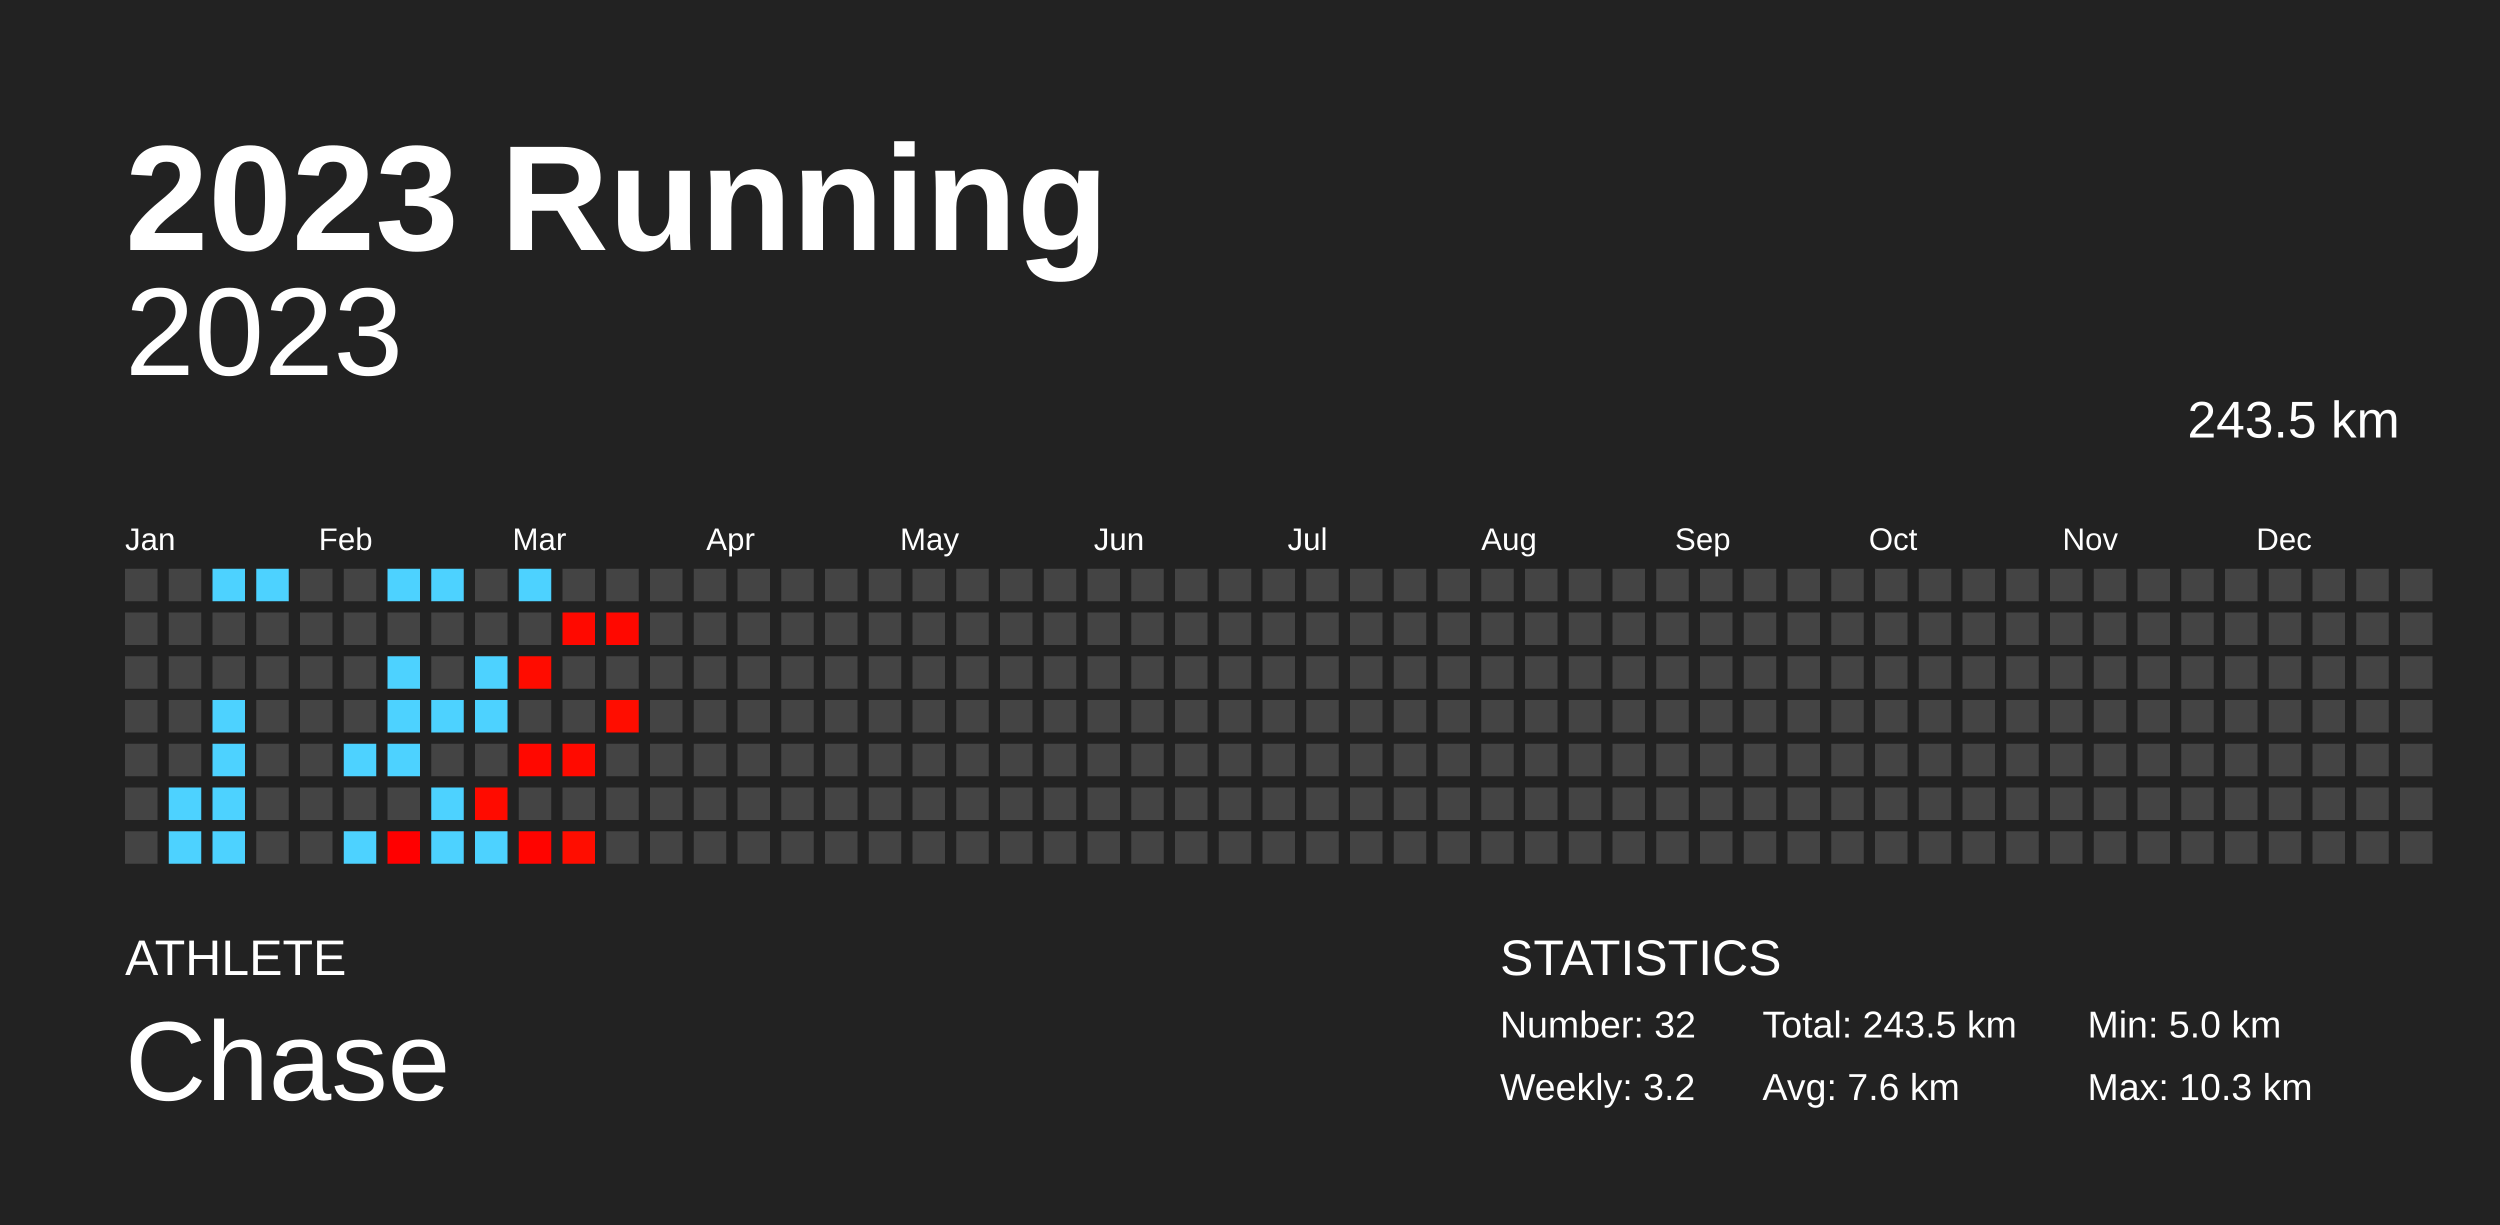
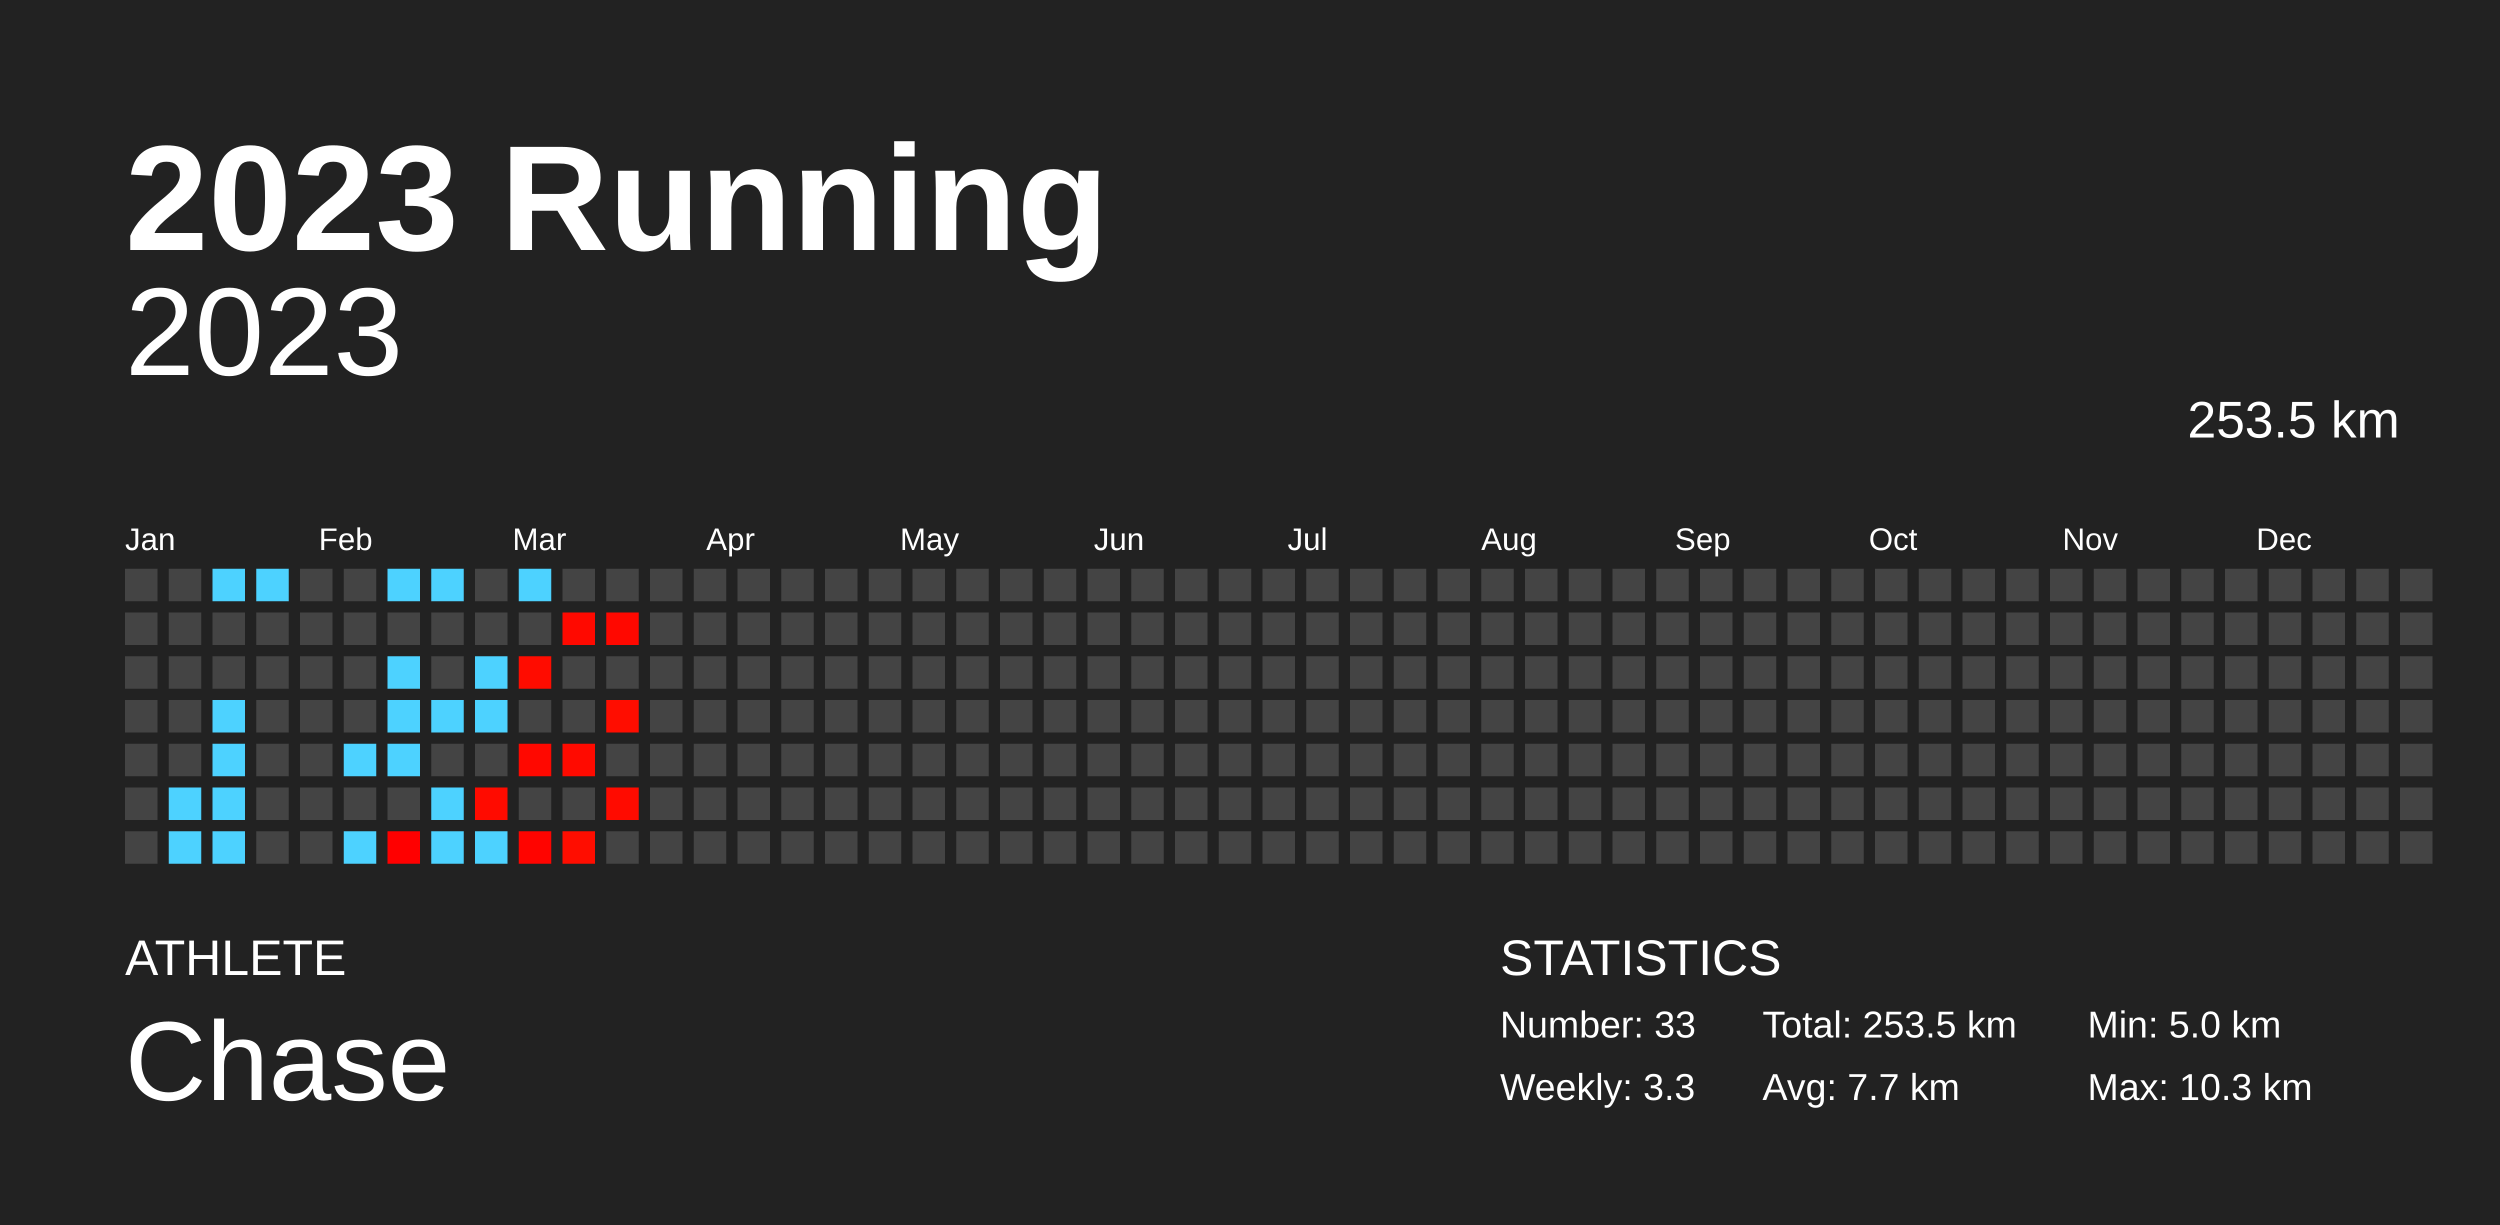
<svg xmlns="http://www.w3.org/2000/svg" baseProfile="full" height="98mm" version="1.1" viewBox="0,0,200,98" width="200mm">
  <defs />
  <rect fill="#222222" height="98" width="200" x="0" y="0" />
  <text fill="#FFFFFF" style="font-size:12px; font-family:Arial; font-weight:bold;" x="10" y="20">2023 Running</text>
  <text fill="#FFFFFF" style="font-size:4px; font-family:Arial" x="10" y="78">ATHLETE</text>
  <text fill="#FFFFFF" style="font-size:9px; font-family:Arial" x="10" y="88">Chase</text>
  <text fill="#FFFFFF" style="font-size:4px; font-family:Arial" x="120" y="78">STATISTICS</text>
-   <text fill="#FFFFFF" style="font-size:3px; font-family:Arial" x="120" y="83">Number: 32</text>
-   <text fill="#FFFFFF" style="font-size:3px; font-family:Arial" x="120" y="88">Weekly: 3.2</text>
-   <text fill="#FFFFFF" style="font-size:3px; font-family:Arial" x="141" y="83">Total: 243.5 km</text>
-   <text fill="#FFFFFF" style="font-size:3px; font-family:Arial" x="141" y="88">Avg: 7.6 km</text>
+   <text fill="#FFFFFF" style="font-size:3px; font-family:Arial" x="120" y="83">Number: 33</text>
+   <text fill="#FFFFFF" style="font-size:3px; font-family:Arial" x="120" y="88">Weekly: 3.3</text>
+   <text fill="#FFFFFF" style="font-size:3px; font-family:Arial" x="141" y="83">Total: 253.5 km</text>
+   <text fill="#FFFFFF" style="font-size:3px; font-family:Arial" x="141" y="88">Avg: 7.7 km</text>
  <text fill="#FFFFFF" style="font-size:3px; font-family:Arial" x="167" y="83">Min: 5.0 km</text>
  <text fill="#FFFFFF" style="font-size:3px; font-family:Arial" x="167" y="88">Max: 10.3 km</text>
  <text alignment-baseline="hanging" fill="#FFFFFF" style="font-size:10.0px; font-family:Arial;" x="10" y="30">2023</text>
-   <text alignment-baseline="hanging" fill="#FFFFFF" style="font-size:4.125px; font-family:Arial;" x="175" y="35">243.5 km</text>
+   <text alignment-baseline="hanging" fill="#FFFFFF" style="font-size:4.125px; font-family:Arial;" x="175" y="35">253.5 km</text>
  <text fill="#FFFFFF" style="font-size:2.5px; font-family:Arial" x="10.0" y="44">Jan</text>
  <text fill="#FFFFFF" style="font-size:2.5px; font-family:Arial" x="25.5" y="44">Feb</text>
  <text fill="#FFFFFF" style="font-size:2.5px; font-family:Arial" x="41.0" y="44">Mar</text>
  <text fill="#FFFFFF" style="font-size:2.5px; font-family:Arial" x="56.5" y="44">Apr</text>
  <text fill="#FFFFFF" style="font-size:2.5px; font-family:Arial" x="72.0" y="44">May</text>
  <text fill="#FFFFFF" style="font-size:2.5px; font-family:Arial" x="87.5" y="44">Jun</text>
  <text fill="#FFFFFF" style="font-size:2.5px; font-family:Arial" x="103.0" y="44">Jul</text>
  <text fill="#FFFFFF" style="font-size:2.5px; font-family:Arial" x="118.5" y="44">Aug</text>
  <text fill="#FFFFFF" style="font-size:2.5px; font-family:Arial" x="134.0" y="44">Sep</text>
  <text fill="#FFFFFF" style="font-size:2.5px; font-family:Arial" x="149.5" y="44">Oct</text>
  <text fill="#FFFFFF" style="font-size:2.5px; font-family:Arial" x="165.0" y="44">Nov</text>
  <text fill="#FFFFFF" style="font-size:2.5px; font-family:Arial" x="180.5" y="44">Dec</text>
  <rect fill="#444444" height="2.6" width="2.6" x="10.0" y="45.5" />
  <rect fill="#444444" height="2.6" width="2.6" x="10.0" y="49.0" />
  <rect fill="#444444" height="2.6" width="2.6" x="10.0" y="52.5" />
  <rect fill="#444444" height="2.6" width="2.6" x="10.0" y="56.0" />
  <rect fill="#444444" height="2.6" width="2.6" x="10.0" y="59.5" />
  <rect fill="#444444" height="2.6" width="2.6" x="10.0" y="63.0" />
  <rect fill="#444444" height="2.6" width="2.6" x="10.0" y="66.5" />
  <rect fill="#444444" height="2.6" width="2.6" x="13.5" y="45.5" />
  <rect fill="#444444" height="2.6" width="2.6" x="13.5" y="49.0" />
  <rect fill="#444444" height="2.6" width="2.6" x="13.5" y="52.5" />
  <rect fill="#444444" height="2.6" width="2.6" x="13.5" y="56.0" />
  <rect fill="#444444" height="2.6" width="2.6" x="13.5" y="59.5" />
  <rect fill="#4dd2ff" height="2.6" width="2.6" x="13.5" y="63.0" />
  <rect fill="#4dd2ff" height="2.6" width="2.6" x="13.5" y="66.5" />
  <rect fill="#4dd2ff" height="2.6" width="2.6" x="17.0" y="45.5" />
  <rect fill="#444444" height="2.6" width="2.6" x="17.0" y="49.0" />
  <rect fill="#444444" height="2.6" width="2.6" x="17.0" y="52.5" />
  <rect fill="#4dd2ff" height="2.6" width="2.6" x="17.0" y="56.0" />
  <rect fill="#4dd2ff" height="2.6" width="2.6" x="17.0" y="59.5" />
  <rect fill="#4dd2ff" height="2.6" width="2.6" x="17.0" y="63.0" />
  <rect fill="#4dd2ff" height="2.6" width="2.6" x="17.0" y="66.5" />
  <rect fill="#4dd2ff" height="2.6" width="2.6" x="20.5" y="45.5" />
  <rect fill="#444444" height="2.6" width="2.6" x="20.5" y="49.0" />
  <rect fill="#444444" height="2.6" width="2.6" x="20.5" y="52.5" />
  <rect fill="#444444" height="2.6" width="2.6" x="20.5" y="56.0" />
  <rect fill="#444444" height="2.6" width="2.6" x="20.5" y="59.5" />
  <rect fill="#444444" height="2.6" width="2.6" x="20.5" y="63.0" />
  <rect fill="#444444" height="2.6" width="2.6" x="20.5" y="66.5" />
  <rect fill="#444444" height="2.6" width="2.6" x="24.0" y="45.5" />
  <rect fill="#444444" height="2.6" width="2.6" x="24.0" y="49.0" />
  <rect fill="#444444" height="2.6" width="2.6" x="24.0" y="52.5" />
  <rect fill="#444444" height="2.6" width="2.6" x="24.0" y="56.0" />
  <rect fill="#444444" height="2.6" width="2.6" x="24.0" y="59.5" />
  <rect fill="#444444" height="2.6" width="2.6" x="24.0" y="63.0" />
  <rect fill="#444444" height="2.6" width="2.6" x="24.0" y="66.5" />
  <rect fill="#444444" height="2.6" width="2.6" x="27.5" y="45.5" />
  <rect fill="#444444" height="2.6" width="2.6" x="27.5" y="49.0" />
  <rect fill="#444444" height="2.6" width="2.6" x="27.5" y="52.5" />
  <rect fill="#444444" height="2.6" width="2.6" x="27.5" y="56.0" />
  <rect fill="#4dd2ff" height="2.6" width="2.6" x="27.5" y="59.5" />
  <rect fill="#444444" height="2.6" width="2.6" x="27.5" y="63.0" />
  <rect fill="#4dd2ff" height="2.6" width="2.6" x="27.5" y="66.5" />
  <rect fill="#4dd2ff" height="2.6" width="2.6" x="31.0" y="45.5" />
  <rect fill="#444444" height="2.6" width="2.6" x="31.0" y="49.0" />
  <rect fill="#4dd2ff" height="2.6" width="2.6" x="31.0" y="52.5" />
  <rect fill="#4dd2ff" height="2.6" width="2.6" x="31.0" y="56.0" />
  <rect fill="#4dd2ff" height="2.6" width="2.6" x="31.0" y="59.5" />
  <rect fill="#444444" height="2.6" width="2.6" x="31.0" y="63.0" />
  <rect fill="#ff0000" height="2.6" width="2.6" x="31.0" y="66.5" />
  <rect fill="#4dd2ff" height="2.6" width="2.6" x="34.5" y="45.5" />
  <rect fill="#444444" height="2.6" width="2.6" x="34.5" y="49.0" />
  <rect fill="#444444" height="2.6" width="2.6" x="34.5" y="52.5" />
  <rect fill="#4dd2ff" height="2.6" width="2.6" x="34.5" y="56.0" />
  <rect fill="#444444" height="2.6" width="2.6" x="34.5" y="59.5" />
  <rect fill="#4dd2ff" height="2.6" width="2.6" x="34.5" y="63.0" />
  <rect fill="#4dd2ff" height="2.6" width="2.6" x="34.5" y="66.5" />
  <rect fill="#444444" height="2.6" width="2.6" x="38.0" y="45.5" />
  <rect fill="#444444" height="2.6" width="2.6" x="38.0" y="49.0" />
  <rect fill="#4dd2ff" height="2.6" width="2.6" x="38.0" y="52.5" />
  <rect fill="#4dd2ff" height="2.6" width="2.6" x="38.0" y="56.0" />
  <rect fill="#444444" height="2.6" width="2.6" x="38.0" y="59.5" />
  <rect fill="#ff0b00" height="2.6" width="2.6" x="38.0" y="63.0" />
  <rect fill="#4dd2ff" height="2.6" width="2.6" x="38.0" y="66.5" />
  <rect fill="#4dd2ff" height="2.6" width="2.6" x="41.5" y="45.5" />
  <rect fill="#444444" height="2.6" width="2.6" x="41.5" y="49.0" />
  <rect fill="#ff0c00" height="2.6" width="2.6" x="41.5" y="52.5" />
  <rect fill="#444444" height="2.6" width="2.6" x="41.5" y="56.0" />
  <rect fill="#ff0800" height="2.6" width="2.6" x="41.5" y="59.5" />
  <rect fill="#444444" height="2.6" width="2.6" x="41.5" y="63.0" />
  <rect fill="#ff0400" height="2.6" width="2.6" x="41.5" y="66.5" />
  <rect fill="#444444" height="2.6" width="2.6" x="45.0" y="45.5" />
  <rect fill="#ff0900" height="2.6" width="2.6" x="45.0" y="49.0" />
  <rect fill="#444444" height="2.6" width="2.6" x="45.0" y="52.5" />
  <rect fill="#444444" height="2.6" width="2.6" x="45.0" y="56.0" />
  <rect fill="#ff0a00" height="2.6" width="2.6" x="45.0" y="59.5" />
  <rect fill="#444444" height="2.6" width="2.6" x="45.0" y="63.0" />
  <rect fill="#ff0d00" height="2.6" width="2.6" x="45.0" y="66.5" />
  <rect fill="#444444" height="2.6" width="2.6" x="48.5" y="45.5" />
  <rect fill="#ff0800" height="2.6" width="2.6" x="48.5" y="49.0" />
  <rect fill="#444444" height="2.6" width="2.6" x="48.5" y="52.5" />
  <rect fill="#ff0d00" height="2.6" width="2.6" x="48.5" y="56.0" />
  <rect fill="#444444" height="2.6" width="2.6" x="48.5" y="59.5" />
-   <rect fill="#444444" height="2.6" width="2.6" x="48.5" y="63.0" />
+   <rect fill="#ff0b00" height="2.6" width="2.6" x="48.5" y="63.0" />
  <rect fill="#444444" height="2.6" width="2.6" x="48.5" y="66.5" />
  <rect fill="#444444" height="2.6" width="2.6" x="52.0" y="45.5" />
  <rect fill="#444444" height="2.6" width="2.6" x="52.0" y="49.0" />
  <rect fill="#444444" height="2.6" width="2.6" x="52.0" y="52.5" />
  <rect fill="#444444" height="2.6" width="2.6" x="52.0" y="56.0" />
  <rect fill="#444444" height="2.6" width="2.6" x="52.0" y="59.5" />
  <rect fill="#444444" height="2.6" width="2.6" x="52.0" y="63.0" />
  <rect fill="#444444" height="2.6" width="2.6" x="52.0" y="66.5" />
  <rect fill="#444444" height="2.6" width="2.6" x="55.5" y="45.5" />
  <rect fill="#444444" height="2.6" width="2.6" x="55.5" y="49.0" />
  <rect fill="#444444" height="2.6" width="2.6" x="55.5" y="52.5" />
  <rect fill="#444444" height="2.6" width="2.6" x="55.5" y="56.0" />
  <rect fill="#444444" height="2.6" width="2.6" x="55.5" y="59.5" />
  <rect fill="#444444" height="2.6" width="2.6" x="55.5" y="63.0" />
  <rect fill="#444444" height="2.6" width="2.6" x="55.5" y="66.5" />
  <rect fill="#444444" height="2.6" width="2.6" x="59.0" y="45.5" />
  <rect fill="#444444" height="2.6" width="2.6" x="59.0" y="49.0" />
  <rect fill="#444444" height="2.6" width="2.6" x="59.0" y="52.5" />
  <rect fill="#444444" height="2.6" width="2.6" x="59.0" y="56.0" />
  <rect fill="#444444" height="2.6" width="2.6" x="59.0" y="59.5" />
  <rect fill="#444444" height="2.6" width="2.6" x="59.0" y="63.0" />
  <rect fill="#444444" height="2.6" width="2.6" x="59.0" y="66.5" />
  <rect fill="#444444" height="2.6" width="2.6" x="62.5" y="45.5" />
  <rect fill="#444444" height="2.6" width="2.6" x="62.5" y="49.0" />
  <rect fill="#444444" height="2.6" width="2.6" x="62.5" y="52.5" />
  <rect fill="#444444" height="2.6" width="2.6" x="62.5" y="56.0" />
  <rect fill="#444444" height="2.6" width="2.6" x="62.5" y="59.5" />
  <rect fill="#444444" height="2.6" width="2.6" x="62.5" y="63.0" />
  <rect fill="#444444" height="2.6" width="2.6" x="62.5" y="66.5" />
  <rect fill="#444444" height="2.6" width="2.6" x="66.0" y="45.5" />
  <rect fill="#444444" height="2.6" width="2.6" x="66.0" y="49.0" />
  <rect fill="#444444" height="2.6" width="2.6" x="66.0" y="52.5" />
  <rect fill="#444444" height="2.6" width="2.6" x="66.0" y="56.0" />
  <rect fill="#444444" height="2.6" width="2.6" x="66.0" y="59.5" />
  <rect fill="#444444" height="2.6" width="2.6" x="66.0" y="63.0" />
  <rect fill="#444444" height="2.6" width="2.6" x="66.0" y="66.5" />
  <rect fill="#444444" height="2.6" width="2.6" x="69.5" y="45.5" />
  <rect fill="#444444" height="2.6" width="2.6" x="69.5" y="49.0" />
  <rect fill="#444444" height="2.6" width="2.6" x="69.5" y="52.5" />
  <rect fill="#444444" height="2.6" width="2.6" x="69.5" y="56.0" />
  <rect fill="#444444" height="2.6" width="2.6" x="69.5" y="59.5" />
  <rect fill="#444444" height="2.6" width="2.6" x="69.5" y="63.0" />
  <rect fill="#444444" height="2.6" width="2.6" x="69.5" y="66.5" />
  <rect fill="#444444" height="2.6" width="2.6" x="73.0" y="45.5" />
  <rect fill="#444444" height="2.6" width="2.6" x="73.0" y="49.0" />
  <rect fill="#444444" height="2.6" width="2.6" x="73.0" y="52.5" />
  <rect fill="#444444" height="2.6" width="2.6" x="73.0" y="56.0" />
  <rect fill="#444444" height="2.6" width="2.6" x="73.0" y="59.5" />
  <rect fill="#444444" height="2.6" width="2.6" x="73.0" y="63.0" />
  <rect fill="#444444" height="2.6" width="2.6" x="73.0" y="66.5" />
  <rect fill="#444444" height="2.6" width="2.6" x="76.5" y="45.5" />
  <rect fill="#444444" height="2.6" width="2.6" x="76.5" y="49.0" />
  <rect fill="#444444" height="2.6" width="2.6" x="76.5" y="52.5" />
  <rect fill="#444444" height="2.6" width="2.6" x="76.5" y="56.0" />
  <rect fill="#444444" height="2.6" width="2.6" x="76.5" y="59.5" />
  <rect fill="#444444" height="2.6" width="2.6" x="76.5" y="63.0" />
  <rect fill="#444444" height="2.6" width="2.6" x="76.5" y="66.5" />
  <rect fill="#444444" height="2.6" width="2.6" x="80.0" y="45.5" />
  <rect fill="#444444" height="2.6" width="2.6" x="80.0" y="49.0" />
  <rect fill="#444444" height="2.6" width="2.6" x="80.0" y="52.5" />
  <rect fill="#444444" height="2.6" width="2.6" x="80.0" y="56.0" />
  <rect fill="#444444" height="2.6" width="2.6" x="80.0" y="59.5" />
  <rect fill="#444444" height="2.6" width="2.6" x="80.0" y="63.0" />
  <rect fill="#444444" height="2.6" width="2.6" x="80.0" y="66.5" />
  <rect fill="#444444" height="2.6" width="2.6" x="83.5" y="45.5" />
  <rect fill="#444444" height="2.6" width="2.6" x="83.5" y="49.0" />
  <rect fill="#444444" height="2.6" width="2.6" x="83.5" y="52.5" />
  <rect fill="#444444" height="2.6" width="2.6" x="83.5" y="56.0" />
  <rect fill="#444444" height="2.6" width="2.6" x="83.5" y="59.5" />
  <rect fill="#444444" height="2.6" width="2.6" x="83.5" y="63.0" />
  <rect fill="#444444" height="2.6" width="2.6" x="83.5" y="66.5" />
  <rect fill="#444444" height="2.6" width="2.6" x="87.0" y="45.5" />
  <rect fill="#444444" height="2.6" width="2.6" x="87.0" y="49.0" />
  <rect fill="#444444" height="2.6" width="2.6" x="87.0" y="52.5" />
  <rect fill="#444444" height="2.6" width="2.6" x="87.0" y="56.0" />
  <rect fill="#444444" height="2.6" width="2.6" x="87.0" y="59.5" />
  <rect fill="#444444" height="2.6" width="2.6" x="87.0" y="63.0" />
  <rect fill="#444444" height="2.6" width="2.6" x="87.0" y="66.5" />
  <rect fill="#444444" height="2.6" width="2.6" x="90.5" y="45.5" />
  <rect fill="#444444" height="2.6" width="2.6" x="90.5" y="49.0" />
  <rect fill="#444444" height="2.6" width="2.6" x="90.5" y="52.5" />
  <rect fill="#444444" height="2.6" width="2.6" x="90.5" y="56.0" />
  <rect fill="#444444" height="2.6" width="2.6" x="90.5" y="59.5" />
  <rect fill="#444444" height="2.6" width="2.6" x="90.5" y="63.0" />
  <rect fill="#444444" height="2.6" width="2.6" x="90.5" y="66.5" />
  <rect fill="#444444" height="2.6" width="2.6" x="94.0" y="45.5" />
  <rect fill="#444444" height="2.6" width="2.6" x="94.0" y="49.0" />
  <rect fill="#444444" height="2.6" width="2.6" x="94.0" y="52.5" />
  <rect fill="#444444" height="2.6" width="2.6" x="94.0" y="56.0" />
  <rect fill="#444444" height="2.6" width="2.6" x="94.0" y="59.5" />
  <rect fill="#444444" height="2.6" width="2.6" x="94.0" y="63.0" />
  <rect fill="#444444" height="2.6" width="2.6" x="94.0" y="66.5" />
  <rect fill="#444444" height="2.6" width="2.6" x="97.5" y="45.5" />
  <rect fill="#444444" height="2.6" width="2.6" x="97.5" y="49.0" />
  <rect fill="#444444" height="2.6" width="2.6" x="97.5" y="52.5" />
  <rect fill="#444444" height="2.6" width="2.6" x="97.5" y="56.0" />
  <rect fill="#444444" height="2.6" width="2.6" x="97.5" y="59.5" />
  <rect fill="#444444" height="2.6" width="2.6" x="97.5" y="63.0" />
  <rect fill="#444444" height="2.6" width="2.6" x="97.5" y="66.5" />
  <rect fill="#444444" height="2.6" width="2.6" x="101.0" y="45.5" />
  <rect fill="#444444" height="2.6" width="2.6" x="101.0" y="49.0" />
  <rect fill="#444444" height="2.6" width="2.6" x="101.0" y="52.5" />
  <rect fill="#444444" height="2.6" width="2.6" x="101.0" y="56.0" />
  <rect fill="#444444" height="2.6" width="2.6" x="101.0" y="59.5" />
  <rect fill="#444444" height="2.6" width="2.6" x="101.0" y="63.0" />
  <rect fill="#444444" height="2.6" width="2.6" x="101.0" y="66.5" />
  <rect fill="#444444" height="2.6" width="2.6" x="104.5" y="45.5" />
  <rect fill="#444444" height="2.6" width="2.6" x="104.5" y="49.0" />
  <rect fill="#444444" height="2.6" width="2.6" x="104.5" y="52.5" />
  <rect fill="#444444" height="2.6" width="2.6" x="104.5" y="56.0" />
  <rect fill="#444444" height="2.6" width="2.6" x="104.5" y="59.5" />
  <rect fill="#444444" height="2.6" width="2.6" x="104.5" y="63.0" />
  <rect fill="#444444" height="2.6" width="2.6" x="104.5" y="66.5" />
  <rect fill="#444444" height="2.6" width="2.6" x="108.0" y="45.5" />
  <rect fill="#444444" height="2.6" width="2.6" x="108.0" y="49.0" />
  <rect fill="#444444" height="2.6" width="2.6" x="108.0" y="52.5" />
  <rect fill="#444444" height="2.6" width="2.6" x="108.0" y="56.0" />
  <rect fill="#444444" height="2.6" width="2.6" x="108.0" y="59.5" />
  <rect fill="#444444" height="2.6" width="2.6" x="108.0" y="63.0" />
  <rect fill="#444444" height="2.6" width="2.6" x="108.0" y="66.5" />
  <rect fill="#444444" height="2.6" width="2.6" x="111.5" y="45.5" />
  <rect fill="#444444" height="2.6" width="2.6" x="111.5" y="49.0" />
  <rect fill="#444444" height="2.6" width="2.6" x="111.5" y="52.5" />
  <rect fill="#444444" height="2.6" width="2.6" x="111.5" y="56.0" />
  <rect fill="#444444" height="2.6" width="2.6" x="111.5" y="59.5" />
  <rect fill="#444444" height="2.6" width="2.6" x="111.5" y="63.0" />
  <rect fill="#444444" height="2.6" width="2.6" x="111.5" y="66.5" />
  <rect fill="#444444" height="2.6" width="2.6" x="115.0" y="45.5" />
  <rect fill="#444444" height="2.6" width="2.6" x="115.0" y="49.0" />
  <rect fill="#444444" height="2.6" width="2.6" x="115.0" y="52.5" />
  <rect fill="#444444" height="2.6" width="2.6" x="115.0" y="56.0" />
  <rect fill="#444444" height="2.6" width="2.6" x="115.0" y="59.5" />
  <rect fill="#444444" height="2.6" width="2.6" x="115.0" y="63.0" />
  <rect fill="#444444" height="2.6" width="2.6" x="115.0" y="66.5" />
  <rect fill="#444444" height="2.6" width="2.6" x="118.5" y="45.5" />
  <rect fill="#444444" height="2.6" width="2.6" x="118.5" y="49.0" />
  <rect fill="#444444" height="2.6" width="2.6" x="118.5" y="52.5" />
  <rect fill="#444444" height="2.6" width="2.6" x="118.5" y="56.0" />
  <rect fill="#444444" height="2.6" width="2.6" x="118.5" y="59.5" />
  <rect fill="#444444" height="2.6" width="2.6" x="118.5" y="63.0" />
  <rect fill="#444444" height="2.6" width="2.6" x="118.5" y="66.5" />
  <rect fill="#444444" height="2.6" width="2.6" x="122.0" y="45.5" />
  <rect fill="#444444" height="2.6" width="2.6" x="122.0" y="49.0" />
  <rect fill="#444444" height="2.6" width="2.6" x="122.0" y="52.5" />
  <rect fill="#444444" height="2.6" width="2.6" x="122.0" y="56.0" />
  <rect fill="#444444" height="2.6" width="2.6" x="122.0" y="59.5" />
  <rect fill="#444444" height="2.6" width="2.6" x="122.0" y="63.0" />
  <rect fill="#444444" height="2.6" width="2.6" x="122.0" y="66.5" />
  <rect fill="#444444" height="2.6" width="2.6" x="125.5" y="45.5" />
  <rect fill="#444444" height="2.6" width="2.6" x="125.5" y="49.0" />
  <rect fill="#444444" height="2.6" width="2.6" x="125.5" y="52.5" />
  <rect fill="#444444" height="2.6" width="2.6" x="125.5" y="56.0" />
  <rect fill="#444444" height="2.6" width="2.6" x="125.5" y="59.5" />
  <rect fill="#444444" height="2.6" width="2.6" x="125.5" y="63.0" />
  <rect fill="#444444" height="2.6" width="2.6" x="125.5" y="66.5" />
  <rect fill="#444444" height="2.6" width="2.6" x="129.0" y="45.5" />
  <rect fill="#444444" height="2.6" width="2.6" x="129.0" y="49.0" />
  <rect fill="#444444" height="2.6" width="2.6" x="129.0" y="52.5" />
  <rect fill="#444444" height="2.6" width="2.6" x="129.0" y="56.0" />
  <rect fill="#444444" height="2.6" width="2.6" x="129.0" y="59.5" />
  <rect fill="#444444" height="2.6" width="2.6" x="129.0" y="63.0" />
  <rect fill="#444444" height="2.6" width="2.6" x="129.0" y="66.5" />
  <rect fill="#444444" height="2.6" width="2.6" x="132.5" y="45.5" />
  <rect fill="#444444" height="2.6" width="2.6" x="132.5" y="49.0" />
  <rect fill="#444444" height="2.6" width="2.6" x="132.5" y="52.5" />
  <rect fill="#444444" height="2.6" width="2.6" x="132.5" y="56.0" />
  <rect fill="#444444" height="2.6" width="2.6" x="132.5" y="59.5" />
  <rect fill="#444444" height="2.6" width="2.6" x="132.5" y="63.0" />
  <rect fill="#444444" height="2.6" width="2.6" x="132.5" y="66.5" />
  <rect fill="#444444" height="2.6" width="2.6" x="136.0" y="45.5" />
  <rect fill="#444444" height="2.6" width="2.6" x="136.0" y="49.0" />
  <rect fill="#444444" height="2.6" width="2.6" x="136.0" y="52.5" />
  <rect fill="#444444" height="2.6" width="2.6" x="136.0" y="56.0" />
  <rect fill="#444444" height="2.6" width="2.6" x="136.0" y="59.5" />
  <rect fill="#444444" height="2.6" width="2.6" x="136.0" y="63.0" />
  <rect fill="#444444" height="2.6" width="2.6" x="136.0" y="66.5" />
  <rect fill="#444444" height="2.6" width="2.6" x="139.5" y="45.5" />
  <rect fill="#444444" height="2.6" width="2.6" x="139.5" y="49.0" />
  <rect fill="#444444" height="2.6" width="2.6" x="139.5" y="52.5" />
  <rect fill="#444444" height="2.6" width="2.6" x="139.5" y="56.0" />
  <rect fill="#444444" height="2.6" width="2.6" x="139.5" y="59.5" />
  <rect fill="#444444" height="2.6" width="2.6" x="139.5" y="63.0" />
  <rect fill="#444444" height="2.6" width="2.6" x="139.5" y="66.5" />
  <rect fill="#444444" height="2.6" width="2.6" x="143.0" y="45.5" />
  <rect fill="#444444" height="2.6" width="2.6" x="143.0" y="49.0" />
  <rect fill="#444444" height="2.6" width="2.6" x="143.0" y="52.5" />
  <rect fill="#444444" height="2.6" width="2.6" x="143.0" y="56.0" />
  <rect fill="#444444" height="2.6" width="2.6" x="143.0" y="59.5" />
  <rect fill="#444444" height="2.6" width="2.6" x="143.0" y="63.0" />
  <rect fill="#444444" height="2.6" width="2.6" x="143.0" y="66.5" />
  <rect fill="#444444" height="2.6" width="2.6" x="146.5" y="45.5" />
  <rect fill="#444444" height="2.6" width="2.6" x="146.5" y="49.0" />
  <rect fill="#444444" height="2.6" width="2.6" x="146.5" y="52.5" />
  <rect fill="#444444" height="2.6" width="2.6" x="146.5" y="56.0" />
  <rect fill="#444444" height="2.6" width="2.6" x="146.5" y="59.5" />
  <rect fill="#444444" height="2.6" width="2.6" x="146.5" y="63.0" />
  <rect fill="#444444" height="2.6" width="2.6" x="146.5" y="66.5" />
  <rect fill="#444444" height="2.6" width="2.6" x="150.0" y="45.5" />
  <rect fill="#444444" height="2.6" width="2.6" x="150.0" y="49.0" />
  <rect fill="#444444" height="2.6" width="2.6" x="150.0" y="52.5" />
  <rect fill="#444444" height="2.6" width="2.6" x="150.0" y="56.0" />
  <rect fill="#444444" height="2.6" width="2.6" x="150.0" y="59.5" />
  <rect fill="#444444" height="2.6" width="2.6" x="150.0" y="63.0" />
  <rect fill="#444444" height="2.6" width="2.6" x="150.0" y="66.5" />
  <rect fill="#444444" height="2.6" width="2.6" x="153.5" y="45.5" />
  <rect fill="#444444" height="2.6" width="2.6" x="153.5" y="49.0" />
  <rect fill="#444444" height="2.6" width="2.6" x="153.5" y="52.5" />
  <rect fill="#444444" height="2.6" width="2.6" x="153.5" y="56.0" />
  <rect fill="#444444" height="2.6" width="2.6" x="153.5" y="59.5" />
  <rect fill="#444444" height="2.6" width="2.6" x="153.5" y="63.0" />
  <rect fill="#444444" height="2.6" width="2.6" x="153.5" y="66.5" />
  <rect fill="#444444" height="2.6" width="2.6" x="157.0" y="45.5" />
  <rect fill="#444444" height="2.6" width="2.6" x="157.0" y="49.0" />
  <rect fill="#444444" height="2.6" width="2.6" x="157.0" y="52.5" />
  <rect fill="#444444" height="2.6" width="2.6" x="157.0" y="56.0" />
  <rect fill="#444444" height="2.6" width="2.6" x="157.0" y="59.5" />
  <rect fill="#444444" height="2.6" width="2.6" x="157.0" y="63.0" />
  <rect fill="#444444" height="2.6" width="2.6" x="157.0" y="66.5" />
  <rect fill="#444444" height="2.6" width="2.6" x="160.5" y="45.5" />
  <rect fill="#444444" height="2.6" width="2.6" x="160.5" y="49.0" />
  <rect fill="#444444" height="2.6" width="2.6" x="160.5" y="52.5" />
  <rect fill="#444444" height="2.6" width="2.6" x="160.5" y="56.0" />
  <rect fill="#444444" height="2.6" width="2.6" x="160.5" y="59.5" />
  <rect fill="#444444" height="2.6" width="2.6" x="160.5" y="63.0" />
  <rect fill="#444444" height="2.6" width="2.6" x="160.5" y="66.5" />
  <rect fill="#444444" height="2.6" width="2.6" x="164.0" y="45.5" />
  <rect fill="#444444" height="2.6" width="2.6" x="164.0" y="49.0" />
  <rect fill="#444444" height="2.6" width="2.6" x="164.0" y="52.5" />
  <rect fill="#444444" height="2.6" width="2.6" x="164.0" y="56.0" />
  <rect fill="#444444" height="2.6" width="2.6" x="164.0" y="59.5" />
  <rect fill="#444444" height="2.6" width="2.6" x="164.0" y="63.0" />
  <rect fill="#444444" height="2.6" width="2.6" x="164.0" y="66.5" />
  <rect fill="#444444" height="2.6" width="2.6" x="167.5" y="45.5" />
  <rect fill="#444444" height="2.6" width="2.6" x="167.5" y="49.0" />
  <rect fill="#444444" height="2.6" width="2.6" x="167.5" y="52.5" />
  <rect fill="#444444" height="2.6" width="2.6" x="167.5" y="56.0" />
  <rect fill="#444444" height="2.6" width="2.6" x="167.5" y="59.5" />
  <rect fill="#444444" height="2.6" width="2.6" x="167.5" y="63.0" />
  <rect fill="#444444" height="2.6" width="2.6" x="167.5" y="66.5" />
  <rect fill="#444444" height="2.6" width="2.6" x="171.0" y="45.5" />
  <rect fill="#444444" height="2.6" width="2.6" x="171.0" y="49.0" />
  <rect fill="#444444" height="2.6" width="2.6" x="171.0" y="52.5" />
  <rect fill="#444444" height="2.6" width="2.6" x="171.0" y="56.0" />
  <rect fill="#444444" height="2.6" width="2.6" x="171.0" y="59.5" />
  <rect fill="#444444" height="2.6" width="2.6" x="171.0" y="63.0" />
  <rect fill="#444444" height="2.6" width="2.6" x="171.0" y="66.5" />
  <rect fill="#444444" height="2.6" width="2.6" x="174.5" y="45.5" />
  <rect fill="#444444" height="2.6" width="2.6" x="174.5" y="49.0" />
  <rect fill="#444444" height="2.6" width="2.6" x="174.5" y="52.5" />
  <rect fill="#444444" height="2.6" width="2.6" x="174.5" y="56.0" />
  <rect fill="#444444" height="2.6" width="2.6" x="174.5" y="59.5" />
  <rect fill="#444444" height="2.6" width="2.6" x="174.5" y="63.0" />
  <rect fill="#444444" height="2.6" width="2.6" x="174.5" y="66.5" />
  <rect fill="#444444" height="2.6" width="2.6" x="178.0" y="45.5" />
  <rect fill="#444444" height="2.6" width="2.6" x="178.0" y="49.0" />
  <rect fill="#444444" height="2.6" width="2.6" x="178.0" y="52.5" />
  <rect fill="#444444" height="2.6" width="2.6" x="178.0" y="56.0" />
  <rect fill="#444444" height="2.6" width="2.6" x="178.0" y="59.5" />
  <rect fill="#444444" height="2.6" width="2.6" x="178.0" y="63.0" />
  <rect fill="#444444" height="2.6" width="2.6" x="178.0" y="66.5" />
  <rect fill="#444444" height="2.6" width="2.6" x="181.5" y="45.5" />
  <rect fill="#444444" height="2.6" width="2.6" x="181.5" y="49.0" />
  <rect fill="#444444" height="2.6" width="2.6" x="181.5" y="52.5" />
  <rect fill="#444444" height="2.6" width="2.6" x="181.5" y="56.0" />
  <rect fill="#444444" height="2.6" width="2.6" x="181.5" y="59.5" />
  <rect fill="#444444" height="2.6" width="2.6" x="181.5" y="63.0" />
  <rect fill="#444444" height="2.6" width="2.6" x="181.5" y="66.5" />
  <rect fill="#444444" height="2.6" width="2.6" x="185.0" y="45.5" />
  <rect fill="#444444" height="2.6" width="2.6" x="185.0" y="49.0" />
  <rect fill="#444444" height="2.6" width="2.6" x="185.0" y="52.5" />
  <rect fill="#444444" height="2.6" width="2.6" x="185.0" y="56.0" />
  <rect fill="#444444" height="2.6" width="2.6" x="185.0" y="59.5" />
  <rect fill="#444444" height="2.6" width="2.6" x="185.0" y="63.0" />
  <rect fill="#444444" height="2.6" width="2.6" x="185.0" y="66.5" />
  <rect fill="#444444" height="2.6" width="2.6" x="188.5" y="45.5" />
  <rect fill="#444444" height="2.6" width="2.6" x="188.5" y="49.0" />
  <rect fill="#444444" height="2.6" width="2.6" x="188.5" y="52.5" />
  <rect fill="#444444" height="2.6" width="2.6" x="188.5" y="56.0" />
  <rect fill="#444444" height="2.6" width="2.6" x="188.5" y="59.5" />
  <rect fill="#444444" height="2.6" width="2.6" x="188.5" y="63.0" />
  <rect fill="#444444" height="2.6" width="2.6" x="188.5" y="66.5" />
  <rect fill="#444444" height="2.6" width="2.6" x="192.0" y="45.5" />
  <rect fill="#444444" height="2.6" width="2.6" x="192.0" y="49.0" />
  <rect fill="#444444" height="2.6" width="2.6" x="192.0" y="52.5" />
  <rect fill="#444444" height="2.6" width="2.6" x="192.0" y="56.0" />
  <rect fill="#444444" height="2.6" width="2.6" x="192.0" y="59.5" />
  <rect fill="#444444" height="2.6" width="2.6" x="192.0" y="63.0" />
  <rect fill="#444444" height="2.6" width="2.6" x="192.0" y="66.5" />
</svg>
